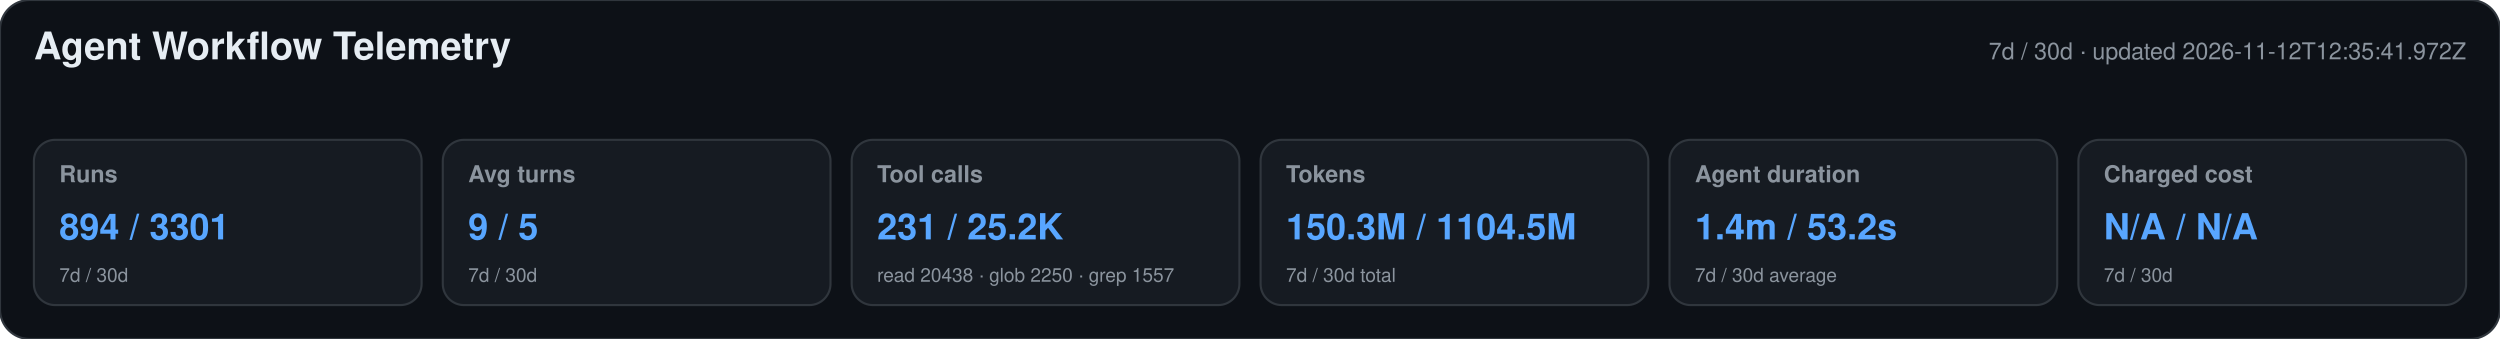
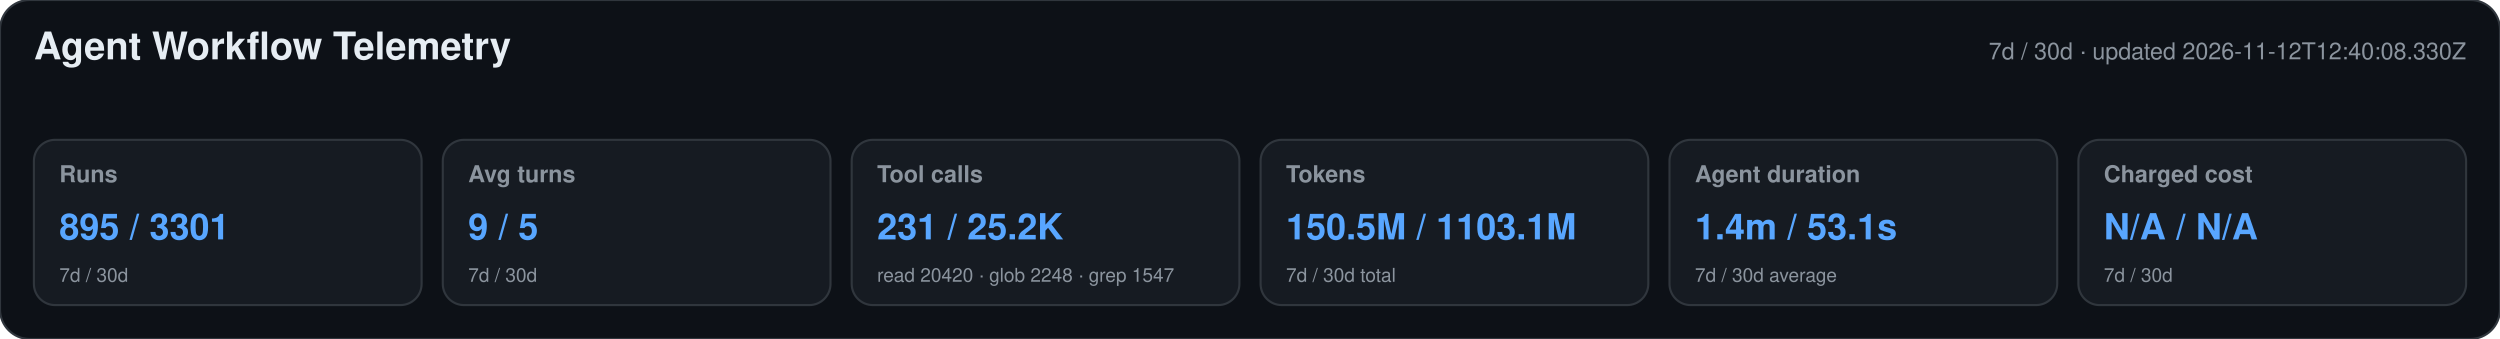
<svg xmlns="http://www.w3.org/2000/svg" width="1180" height="160" viewBox="0 0 1180 160" role="img" aria-labelledby="title desc">
  <style>text{font-family:-apple-system,BlinkMacSystemFont,"Segoe UI",Helvetica,Arial,sans-serif}.heading{font-size:18px;font-weight:650;fill:#e6edf3}.meta,.label,.secondary{fill:#8b949e}.meta,.label{font-size:11px}.label{font-weight:600}.primary{font-size:17px;font-weight:700;fill:#58a6ff}.secondary{font-size:9px}</style>
  <rect width="1180" height="160" rx="14" fill="#0d1117" stroke="#30363d" />
  <text x="16" y="28" class="heading">Agent Workflow Telemetry</text>
-   <text x="1164" y="28" text-anchor="end" class="meta">7d / 30d · updated 2026-11-12T12:35:41.972Z</text>
+   <text x="1164" y="28" text-anchor="end" class="meta">7d / 30d · updated 2026-11-12T12:40:08.330Z</text>
  <g>
    <rect x="16" y="66" width="183" height="78" rx="10" fill="#161b22" stroke="#30363d" />
    <text x="28" y="86" class="label">Runs</text>
-     <text x="28" y="113" class="primary">894 / 3301</text>
+     <text x="28" y="113" class="primary">895 / 3301</text>
    <text x="28" y="133" class="secondary">7d / 30d</text>
  </g>
  <g>
    <rect x="209" y="66" width="183" height="78" rx="10" fill="#161b22" stroke="#30363d" />
    <text x="221" y="86" class="label">Avg turns</text>
    <text x="221" y="113" class="primary">9 / 5</text>
    <text x="221" y="133" class="secondary">7d / 30d</text>
  </g>
  <g>
    <rect x="402" y="66" width="183" height="78" rx="10" fill="#161b22" stroke="#30363d" />
    <text x="414" y="86" class="label">Tool calls</text>
    <text x="414" y="113" class="primary">231 / 25.2K</text>
-     <text x="414" y="133" class="secondary">read 20438 · glob 2250 · grep 1557</text>
+     <text x="414" y="133" class="secondary">read 20420 · glob 2248 · grep 1547</text>
  </g>
  <g>
    <rect x="595" y="66" width="183" height="78" rx="10" fill="#161b22" stroke="#30363d" />
    <text x="607" y="86" class="label">Tokens</text>
-     <text x="607" y="113" class="primary">150.3M / 1104.5M</text>
+     <text x="607" y="113" class="primary">150.5M / 1103.1M</text>
    <text x="607" y="133" class="secondary">7d / 30d total</text>
  </g>
  <g>
    <rect x="788" y="66" width="183" height="78" rx="10" fill="#161b22" stroke="#30363d" />
    <text x="800" y="86" class="label">Agent duration</text>
-     <text x="800" y="113" class="primary">1.4m / 53.2s</text>
+     <text x="800" y="113" class="primary">1.4m / 53.1s</text>
    <text x="800" y="133" class="secondary">7d / 30d average</text>
  </g>
  <g>
    <rect x="981" y="66" width="183" height="78" rx="10" fill="#161b22" stroke="#30363d" />
    <text x="993" y="86" class="label">Charged cost</text>
    <text x="993" y="113" class="primary">N/A / N/A</text>
    <text x="993" y="133" class="secondary">7d / 30d</text>
  </g>
</svg>
